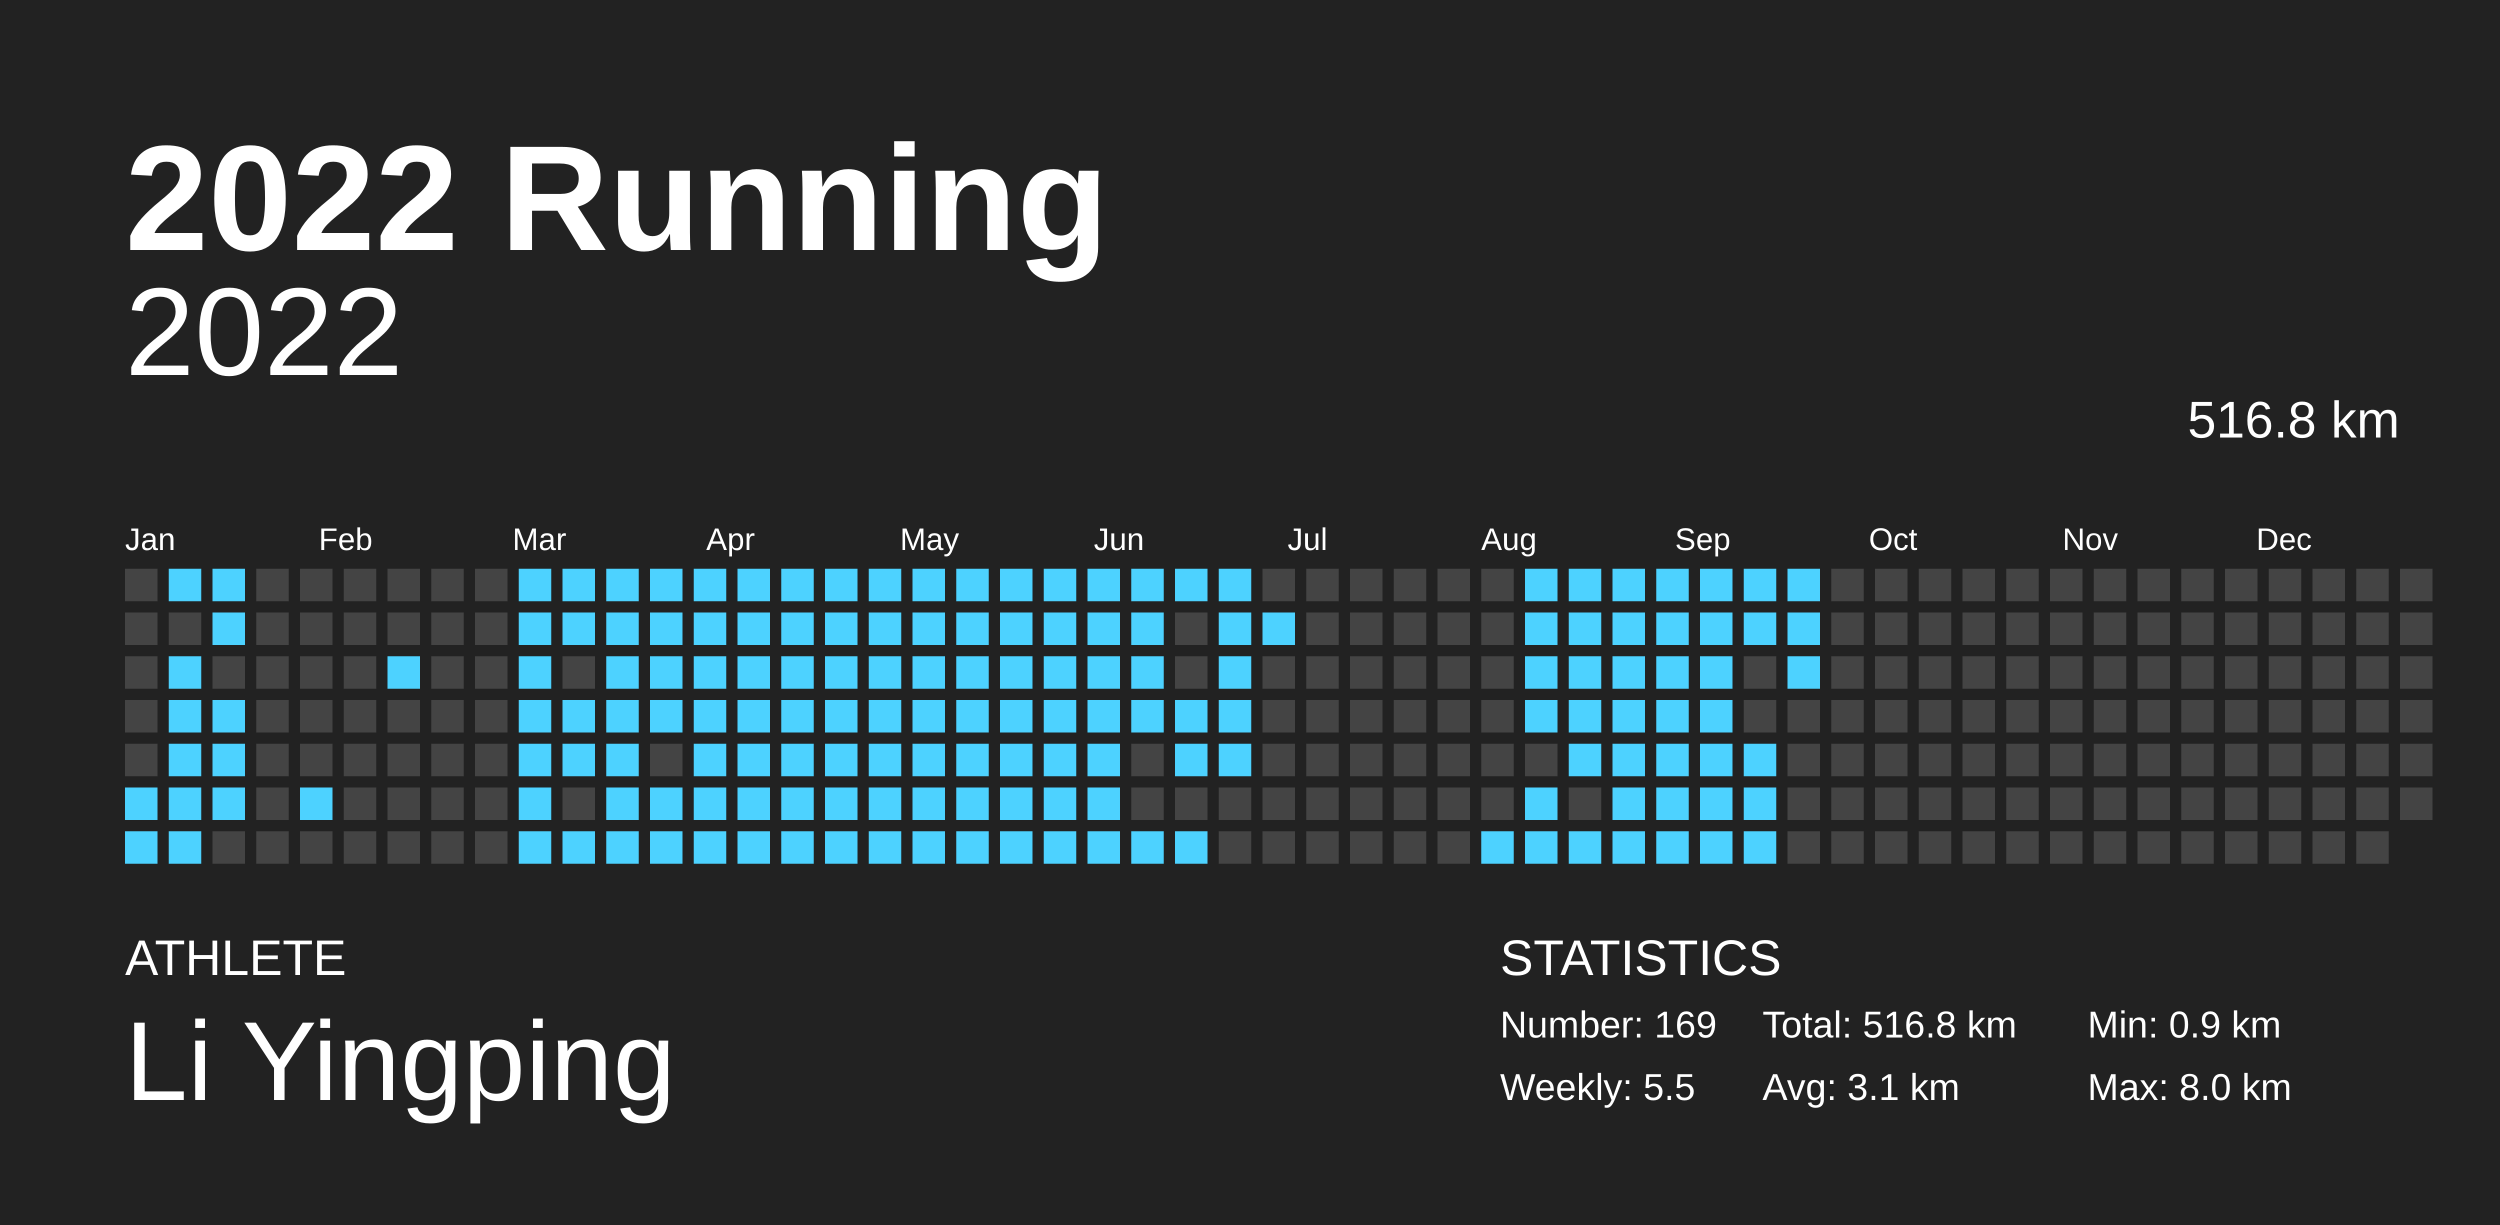
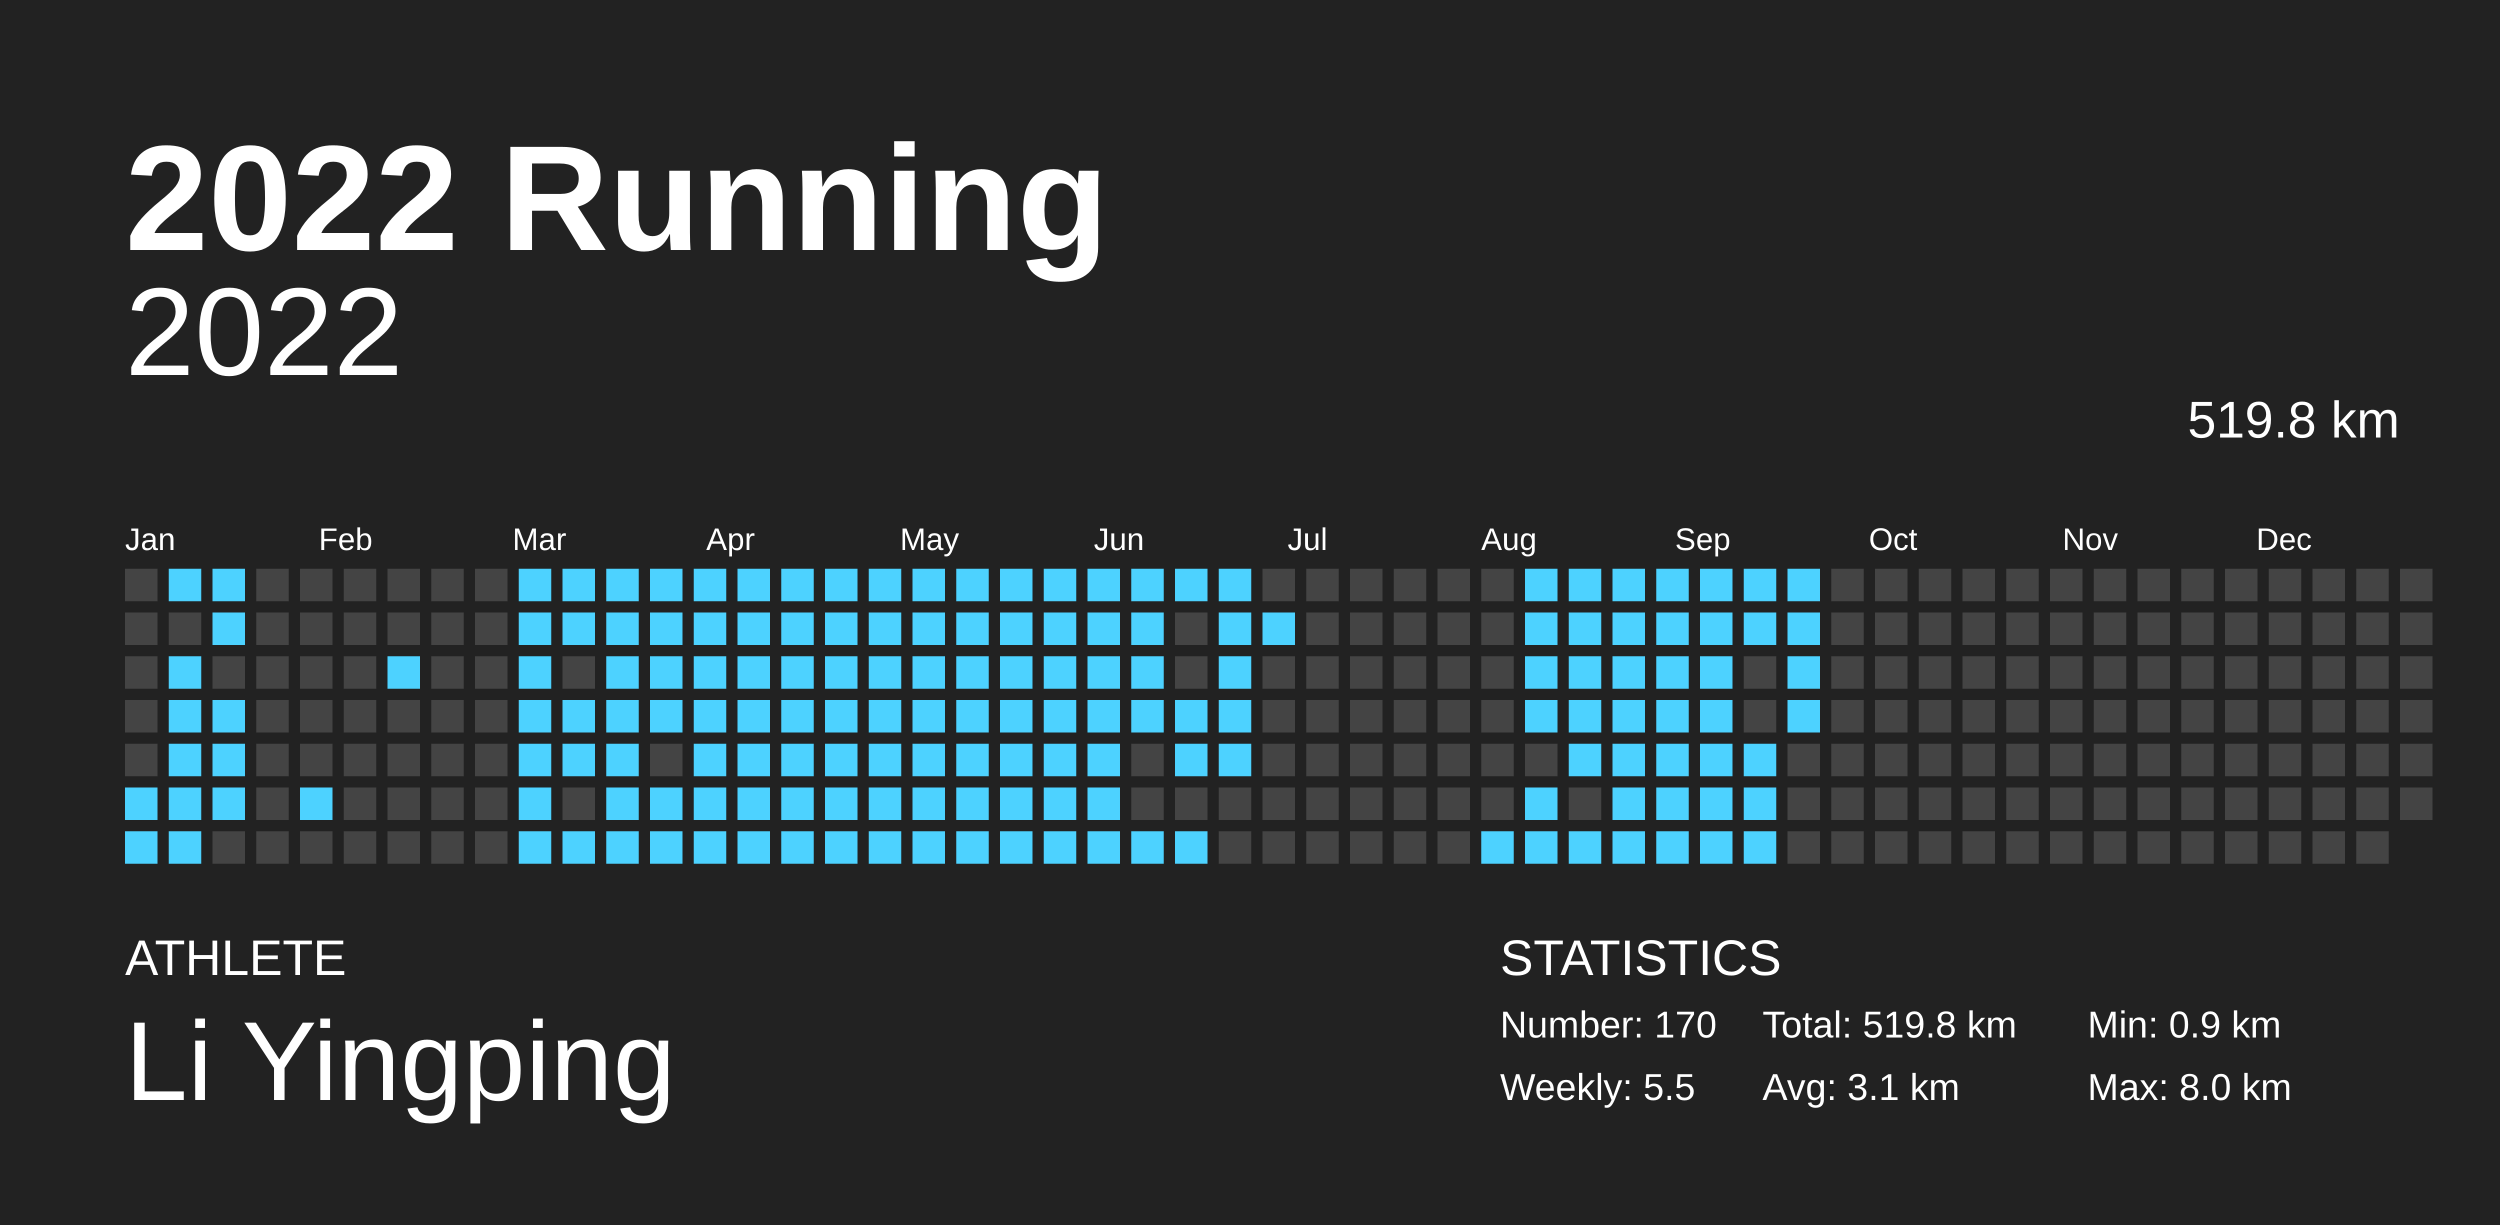
<svg xmlns="http://www.w3.org/2000/svg" baseProfile="full" height="98mm" version="1.1" viewBox="0,0,200,98" width="200mm">
  <defs />
  <rect fill="#222222" height="98" width="200" x="0" y="0" />
  <text fill="#FFFFFF" style="font-size:12px; font-family:Arial; font-weight:bold;" x="10" y="20">2022 Running</text>
  <text fill="#FFFFFF" style="font-size:4px; font-family:Arial" x="10" y="78">ATHLETE</text>
  <text fill="#FFFFFF" style="font-size:9px; font-family:Arial" x="10" y="88">Li Yingping</text>
  <text fill="#FFFFFF" style="font-size:4px; font-family:Arial" x="120" y="78">STATISTICS</text>
-   <text fill="#FFFFFF" style="font-size:3px; font-family:Arial" x="120" y="83">Number: 169</text>
+   <text fill="#FFFFFF" style="font-size:3px; font-family:Arial" x="120" y="83">Number: 170</text>
  <text fill="#FFFFFF" style="font-size:3px; font-family:Arial" x="120" y="88">Weekly: 5.5</text>
-   <text fill="#FFFFFF" style="font-size:3px; font-family:Arial" x="141" y="83">Total: 516.8 km</text>
+   <text fill="#FFFFFF" style="font-size:3px; font-family:Arial" x="141" y="83">Total: 519.8 km</text>
  <text fill="#FFFFFF" style="font-size:3px; font-family:Arial" x="141" y="88">Avg: 3.1 km</text>
  <text fill="#FFFFFF" style="font-size:3px; font-family:Arial" x="167" y="83">Min: 0.9 km</text>
  <text fill="#FFFFFF" style="font-size:3px; font-family:Arial" x="167" y="88">Max: 8.0 km</text>
  <text alignment-baseline="hanging" fill="#FFFFFF" style="font-size:10.0px; font-family:Arial;" x="10" y="30">2022</text>
-   <text alignment-baseline="hanging" fill="#FFFFFF" style="font-size:4.125px; font-family:Arial;" x="175" y="35">516.8 km</text>
+   <text alignment-baseline="hanging" fill="#FFFFFF" style="font-size:4.125px; font-family:Arial;" x="175" y="35">519.8 km</text>
  <text fill="#FFFFFF" style="font-size:2.5px; font-family:Arial" x="10.0" y="44">Jan</text>
  <text fill="#FFFFFF" style="font-size:2.5px; font-family:Arial" x="25.5" y="44">Feb</text>
  <text fill="#FFFFFF" style="font-size:2.5px; font-family:Arial" x="41.0" y="44">Mar</text>
  <text fill="#FFFFFF" style="font-size:2.5px; font-family:Arial" x="56.5" y="44">Apr</text>
  <text fill="#FFFFFF" style="font-size:2.5px; font-family:Arial" x="72.0" y="44">May</text>
  <text fill="#FFFFFF" style="font-size:2.5px; font-family:Arial" x="87.5" y="44">Jun</text>
  <text fill="#FFFFFF" style="font-size:2.5px; font-family:Arial" x="103.0" y="44">Jul</text>
  <text fill="#FFFFFF" style="font-size:2.5px; font-family:Arial" x="118.5" y="44">Aug</text>
  <text fill="#FFFFFF" style="font-size:2.5px; font-family:Arial" x="134.0" y="44">Sep</text>
  <text fill="#FFFFFF" style="font-size:2.5px; font-family:Arial" x="149.5" y="44">Oct</text>
  <text fill="#FFFFFF" style="font-size:2.5px; font-family:Arial" x="165.0" y="44">Nov</text>
  <text fill="#FFFFFF" style="font-size:2.5px; font-family:Arial" x="180.5" y="44">Dec</text>
  <rect fill="#444444" height="2.6" width="2.6" x="10.0" y="45.5" />
  <rect fill="#444444" height="2.6" width="2.6" x="10.0" y="49.0" />
  <rect fill="#444444" height="2.6" width="2.6" x="10.0" y="52.5" />
  <rect fill="#444444" height="2.6" width="2.6" x="10.0" y="56.0" />
  <rect fill="#444444" height="2.6" width="2.6" x="10.0" y="59.5" />
  <rect fill="#4dd2ff" height="2.6" width="2.6" x="10.0" y="63.0" />
  <rect fill="#4dd2ff" height="2.6" width="2.6" x="10.0" y="66.5" />
  <rect fill="#4dd2ff" height="2.6" width="2.6" x="13.5" y="45.5" />
  <rect fill="#444444" height="2.6" width="2.6" x="13.5" y="49.0" />
  <rect fill="#4dd2ff" height="2.6" width="2.6" x="13.5" y="52.5" />
  <rect fill="#4dd2ff" height="2.6" width="2.6" x="13.5" y="56.0" />
  <rect fill="#4dd2ff" height="2.6" width="2.6" x="13.5" y="59.5" />
  <rect fill="#4dd2ff" height="2.6" width="2.6" x="13.5" y="63.0" />
  <rect fill="#4dd2ff" height="2.6" width="2.6" x="13.5" y="66.5" />
  <rect fill="#4dd2ff" height="2.6" width="2.6" x="17.0" y="45.5" />
  <rect fill="#4dd2ff" height="2.6" width="2.6" x="17.0" y="49.0" />
  <rect fill="#444444" height="2.6" width="2.6" x="17.0" y="52.5" />
  <rect fill="#4dd2ff" height="2.6" width="2.6" x="17.0" y="56.0" />
  <rect fill="#4dd2ff" height="2.6" width="2.6" x="17.0" y="59.5" />
  <rect fill="#4dd2ff" height="2.6" width="2.6" x="17.0" y="63.0" />
  <rect fill="#444444" height="2.6" width="2.6" x="17.0" y="66.5" />
  <rect fill="#444444" height="2.6" width="2.6" x="20.5" y="45.5" />
  <rect fill="#444444" height="2.6" width="2.6" x="20.5" y="49.0" />
  <rect fill="#444444" height="2.6" width="2.6" x="20.5" y="52.5" />
  <rect fill="#444444" height="2.6" width="2.6" x="20.5" y="56.0" />
  <rect fill="#444444" height="2.6" width="2.6" x="20.5" y="59.5" />
  <rect fill="#444444" height="2.6" width="2.6" x="20.5" y="63.0" />
  <rect fill="#444444" height="2.6" width="2.6" x="20.5" y="66.5" />
  <rect fill="#444444" height="2.6" width="2.6" x="24.0" y="45.5" />
  <rect fill="#444444" height="2.6" width="2.6" x="24.0" y="49.0" />
  <rect fill="#444444" height="2.6" width="2.6" x="24.0" y="52.5" />
  <rect fill="#444444" height="2.6" width="2.6" x="24.0" y="56.0" />
  <rect fill="#444444" height="2.6" width="2.6" x="24.0" y="59.5" />
  <rect fill="#4dd2ff" height="2.6" width="2.6" x="24.0" y="63.0" />
  <rect fill="#444444" height="2.6" width="2.6" x="24.0" y="66.5" />
  <rect fill="#444444" height="2.6" width="2.6" x="27.5" y="45.5" />
  <rect fill="#444444" height="2.6" width="2.6" x="27.5" y="49.0" />
  <rect fill="#444444" height="2.6" width="2.6" x="27.5" y="52.5" />
  <rect fill="#444444" height="2.6" width="2.6" x="27.5" y="56.0" />
  <rect fill="#444444" height="2.6" width="2.6" x="27.5" y="59.5" />
  <rect fill="#444444" height="2.6" width="2.6" x="27.5" y="63.0" />
  <rect fill="#444444" height="2.6" width="2.6" x="27.5" y="66.5" />
  <rect fill="#444444" height="2.6" width="2.6" x="31.0" y="45.5" />
  <rect fill="#444444" height="2.6" width="2.6" x="31.0" y="49.0" />
  <rect fill="#4dd2ff" height="2.6" width="2.6" x="31.0" y="52.5" />
  <rect fill="#444444" height="2.6" width="2.6" x="31.0" y="56.0" />
  <rect fill="#444444" height="2.6" width="2.6" x="31.0" y="59.5" />
  <rect fill="#444444" height="2.6" width="2.6" x="31.0" y="63.0" />
  <rect fill="#444444" height="2.6" width="2.6" x="31.0" y="66.5" />
  <rect fill="#444444" height="2.6" width="2.6" x="34.5" y="45.5" />
  <rect fill="#444444" height="2.6" width="2.6" x="34.5" y="49.0" />
  <rect fill="#444444" height="2.6" width="2.6" x="34.5" y="52.5" />
  <rect fill="#444444" height="2.6" width="2.6" x="34.5" y="56.0" />
  <rect fill="#444444" height="2.6" width="2.6" x="34.5" y="59.5" />
  <rect fill="#444444" height="2.6" width="2.6" x="34.5" y="63.0" />
  <rect fill="#444444" height="2.6" width="2.6" x="34.5" y="66.5" />
  <rect fill="#444444" height="2.6" width="2.6" x="38.0" y="45.5" />
  <rect fill="#444444" height="2.6" width="2.6" x="38.0" y="49.0" />
  <rect fill="#444444" height="2.6" width="2.6" x="38.0" y="52.5" />
  <rect fill="#444444" height="2.6" width="2.6" x="38.0" y="56.0" />
  <rect fill="#444444" height="2.6" width="2.6" x="38.0" y="59.5" />
  <rect fill="#444444" height="2.6" width="2.6" x="38.0" y="63.0" />
  <rect fill="#444444" height="2.6" width="2.6" x="38.0" y="66.5" />
  <rect fill="#4dd2ff" height="2.6" width="2.6" x="41.5" y="45.5" />
  <rect fill="#4dd2ff" height="2.6" width="2.6" x="41.5" y="49.0" />
  <rect fill="#4dd2ff" height="2.6" width="2.6" x="41.5" y="52.5" />
  <rect fill="#4dd2ff" height="2.6" width="2.6" x="41.5" y="56.0" />
  <rect fill="#4dd2ff" height="2.6" width="2.6" x="41.5" y="59.5" />
  <rect fill="#4dd2ff" height="2.6" width="2.6" x="41.5" y="63.0" />
  <rect fill="#4dd2ff" height="2.6" width="2.6" x="41.5" y="66.5" />
  <rect fill="#4dd2ff" height="2.6" width="2.6" x="45.0" y="45.5" />
  <rect fill="#4dd2ff" height="2.6" width="2.6" x="45.0" y="49.0" />
  <rect fill="#444444" height="2.6" width="2.6" x="45.0" y="52.5" />
  <rect fill="#4dd2ff" height="2.6" width="2.6" x="45.0" y="56.0" />
  <rect fill="#4dd2ff" height="2.6" width="2.6" x="45.0" y="59.5" />
  <rect fill="#444444" height="2.6" width="2.6" x="45.0" y="63.0" />
  <rect fill="#4dd2ff" height="2.6" width="2.6" x="45.0" y="66.5" />
  <rect fill="#4dd2ff" height="2.6" width="2.6" x="48.5" y="45.5" />
  <rect fill="#4dd2ff" height="2.6" width="2.6" x="48.5" y="49.0" />
  <rect fill="#4dd2ff" height="2.6" width="2.6" x="48.5" y="52.5" />
  <rect fill="#4dd2ff" height="2.6" width="2.6" x="48.5" y="56.0" />
  <rect fill="#4dd2ff" height="2.6" width="2.6" x="48.5" y="59.5" />
  <rect fill="#4dd2ff" height="2.6" width="2.6" x="48.5" y="63.0" />
  <rect fill="#4dd2ff" height="2.6" width="2.6" x="48.5" y="66.5" />
  <rect fill="#4dd2ff" height="2.6" width="2.6" x="52.0" y="45.5" />
  <rect fill="#4dd2ff" height="2.6" width="2.6" x="52.0" y="49.0" />
  <rect fill="#4dd2ff" height="2.6" width="2.6" x="52.0" y="52.5" />
  <rect fill="#4dd2ff" height="2.6" width="2.6" x="52.0" y="56.0" />
  <rect fill="#444444" height="2.6" width="2.6" x="52.0" y="59.5" />
  <rect fill="#4dd2ff" height="2.6" width="2.6" x="52.0" y="63.0" />
  <rect fill="#4dd2ff" height="2.6" width="2.6" x="52.0" y="66.5" />
  <rect fill="#4dd2ff" height="2.6" width="2.6" x="55.5" y="45.5" />
  <rect fill="#4dd2ff" height="2.6" width="2.6" x="55.5" y="49.0" />
  <rect fill="#4dd2ff" height="2.6" width="2.6" x="55.5" y="52.5" />
  <rect fill="#4dd2ff" height="2.6" width="2.6" x="55.5" y="56.0" />
  <rect fill="#4dd2ff" height="2.6" width="2.6" x="55.5" y="59.5" />
  <rect fill="#4dd2ff" height="2.6" width="2.6" x="55.5" y="63.0" />
  <rect fill="#4dd2ff" height="2.6" width="2.6" x="55.5" y="66.5" />
  <rect fill="#4dd2ff" height="2.6" width="2.6" x="59.0" y="45.5" />
  <rect fill="#4dd2ff" height="2.6" width="2.6" x="59.0" y="49.0" />
  <rect fill="#4dd2ff" height="2.6" width="2.6" x="59.0" y="52.5" />
  <rect fill="#4dd2ff" height="2.6" width="2.6" x="59.0" y="56.0" />
  <rect fill="#4dd2ff" height="2.6" width="2.6" x="59.0" y="59.5" />
  <rect fill="#4dd2ff" height="2.6" width="2.6" x="59.0" y="63.0" />
  <rect fill="#4dd2ff" height="2.6" width="2.6" x="59.0" y="66.5" />
  <rect fill="#4dd2ff" height="2.6" width="2.6" x="62.5" y="45.5" />
  <rect fill="#4dd2ff" height="2.6" width="2.6" x="62.5" y="49.0" />
  <rect fill="#4dd2ff" height="2.6" width="2.6" x="62.5" y="52.5" />
  <rect fill="#4dd2ff" height="2.6" width="2.6" x="62.5" y="56.0" />
  <rect fill="#4dd2ff" height="2.6" width="2.6" x="62.5" y="59.5" />
  <rect fill="#4dd2ff" height="2.6" width="2.6" x="62.5" y="63.0" />
  <rect fill="#4dd2ff" height="2.6" width="2.6" x="62.5" y="66.5" />
  <rect fill="#4dd2ff" height="2.6" width="2.6" x="66.0" y="45.5" />
  <rect fill="#4dd2ff" height="2.6" width="2.6" x="66.0" y="49.0" />
  <rect fill="#4dd2ff" height="2.6" width="2.6" x="66.0" y="52.5" />
  <rect fill="#4dd2ff" height="2.6" width="2.6" x="66.0" y="56.0" />
  <rect fill="#4dd2ff" height="2.6" width="2.6" x="66.0" y="59.5" />
  <rect fill="#4dd2ff" height="2.6" width="2.6" x="66.0" y="63.0" />
  <rect fill="#4dd2ff" height="2.6" width="2.6" x="66.0" y="66.5" />
  <rect fill="#4dd2ff" height="2.6" width="2.6" x="69.5" y="45.5" />
  <rect fill="#4dd2ff" height="2.6" width="2.6" x="69.5" y="49.0" />
  <rect fill="#4dd2ff" height="2.6" width="2.6" x="69.5" y="52.5" />
  <rect fill="#4dd2ff" height="2.6" width="2.6" x="69.5" y="56.0" />
  <rect fill="#4dd2ff" height="2.6" width="2.6" x="69.5" y="59.5" />
  <rect fill="#4dd2ff" height="2.6" width="2.6" x="69.5" y="63.0" />
  <rect fill="#4dd2ff" height="2.6" width="2.6" x="69.5" y="66.5" />
  <rect fill="#4dd2ff" height="2.6" width="2.6" x="73.0" y="45.5" />
  <rect fill="#4dd2ff" height="2.6" width="2.6" x="73.0" y="49.0" />
  <rect fill="#4dd2ff" height="2.6" width="2.6" x="73.0" y="52.5" />
  <rect fill="#4dd2ff" height="2.6" width="2.6" x="73.0" y="56.0" />
  <rect fill="#4dd2ff" height="2.6" width="2.6" x="73.0" y="59.5" />
  <rect fill="#4dd2ff" height="2.6" width="2.6" x="73.0" y="63.0" />
  <rect fill="#4dd2ff" height="2.6" width="2.6" x="73.0" y="66.5" />
  <rect fill="#4dd2ff" height="2.6" width="2.6" x="76.5" y="45.5" />
  <rect fill="#4dd2ff" height="2.6" width="2.6" x="76.5" y="49.0" />
  <rect fill="#4dd2ff" height="2.6" width="2.6" x="76.5" y="52.5" />
  <rect fill="#4dd2ff" height="2.6" width="2.6" x="76.5" y="56.0" />
  <rect fill="#4dd2ff" height="2.6" width="2.6" x="76.5" y="59.5" />
  <rect fill="#4dd2ff" height="2.6" width="2.6" x="76.5" y="63.0" />
  <rect fill="#4dd2ff" height="2.6" width="2.6" x="76.5" y="66.5" />
  <rect fill="#4dd2ff" height="2.6" width="2.6" x="80.0" y="45.5" />
  <rect fill="#4dd2ff" height="2.6" width="2.6" x="80.0" y="49.0" />
  <rect fill="#4dd2ff" height="2.6" width="2.6" x="80.0" y="52.5" />
  <rect fill="#4dd2ff" height="2.6" width="2.6" x="80.0" y="56.0" />
  <rect fill="#4dd2ff" height="2.6" width="2.6" x="80.0" y="59.5" />
  <rect fill="#4dd2ff" height="2.6" width="2.6" x="80.0" y="63.0" />
  <rect fill="#4dd2ff" height="2.6" width="2.6" x="80.0" y="66.5" />
  <rect fill="#4dd2ff" height="2.6" width="2.6" x="83.5" y="45.5" />
  <rect fill="#4dd2ff" height="2.6" width="2.6" x="83.5" y="49.0" />
  <rect fill="#4dd2ff" height="2.6" width="2.6" x="83.5" y="52.5" />
  <rect fill="#4dd2ff" height="2.6" width="2.6" x="83.5" y="56.0" />
  <rect fill="#4dd2ff" height="2.6" width="2.6" x="83.5" y="59.5" />
  <rect fill="#4dd2ff" height="2.6" width="2.6" x="83.5" y="63.0" />
  <rect fill="#4dd2ff" height="2.6" width="2.6" x="83.5" y="66.5" />
  <rect fill="#4dd2ff" height="2.6" width="2.6" x="87.0" y="45.5" />
  <rect fill="#4dd2ff" height="2.6" width="2.6" x="87.0" y="49.0" />
  <rect fill="#4dd2ff" height="2.6" width="2.6" x="87.0" y="52.5" />
  <rect fill="#4dd2ff" height="2.6" width="2.6" x="87.0" y="56.0" />
  <rect fill="#4dd2ff" height="2.6" width="2.6" x="87.0" y="59.5" />
  <rect fill="#4dd2ff" height="2.6" width="2.6" x="87.0" y="63.0" />
  <rect fill="#4dd2ff" height="2.6" width="2.6" x="87.0" y="66.5" />
  <rect fill="#4dd2ff" height="2.6" width="2.6" x="90.5" y="45.5" />
  <rect fill="#4dd2ff" height="2.6" width="2.6" x="90.5" y="49.0" />
  <rect fill="#4dd2ff" height="2.6" width="2.6" x="90.5" y="52.5" />
  <rect fill="#4dd2ff" height="2.6" width="2.6" x="90.5" y="56.0" />
  <rect fill="#444444" height="2.6" width="2.6" x="90.5" y="59.5" />
  <rect fill="#444444" height="2.6" width="2.6" x="90.5" y="63.0" />
  <rect fill="#4dd2ff" height="2.6" width="2.6" x="90.5" y="66.5" />
  <rect fill="#4dd2ff" height="2.6" width="2.6" x="94.0" y="45.5" />
  <rect fill="#444444" height="2.6" width="2.6" x="94.0" y="49.0" />
  <rect fill="#444444" height="2.6" width="2.6" x="94.0" y="52.5" />
  <rect fill="#4dd2ff" height="2.6" width="2.6" x="94.0" y="56.0" />
  <rect fill="#4dd2ff" height="2.6" width="2.6" x="94.0" y="59.5" />
  <rect fill="#444444" height="2.6" width="2.6" x="94.0" y="63.0" />
  <rect fill="#4dd2ff" height="2.6" width="2.6" x="94.0" y="66.5" />
  <rect fill="#4dd2ff" height="2.6" width="2.6" x="97.5" y="45.5" />
  <rect fill="#4dd2ff" height="2.6" width="2.6" x="97.5" y="49.0" />
  <rect fill="#4dd2ff" height="2.6" width="2.6" x="97.5" y="52.5" />
  <rect fill="#4dd2ff" height="2.6" width="2.6" x="97.5" y="56.0" />
  <rect fill="#4dd2ff" height="2.6" width="2.6" x="97.5" y="59.5" />
  <rect fill="#444444" height="2.6" width="2.6" x="97.5" y="63.0" />
  <rect fill="#444444" height="2.6" width="2.6" x="97.5" y="66.5" />
  <rect fill="#444444" height="2.6" width="2.6" x="101.0" y="45.5" />
  <rect fill="#4dd2ff" height="2.6" width="2.6" x="101.0" y="49.0" />
  <rect fill="#444444" height="2.6" width="2.6" x="101.0" y="52.5" />
  <rect fill="#444444" height="2.6" width="2.6" x="101.0" y="56.0" />
  <rect fill="#444444" height="2.6" width="2.6" x="101.0" y="59.5" />
  <rect fill="#444444" height="2.6" width="2.6" x="101.0" y="63.0" />
  <rect fill="#444444" height="2.6" width="2.6" x="101.0" y="66.5" />
  <rect fill="#444444" height="2.6" width="2.6" x="104.5" y="45.5" />
  <rect fill="#444444" height="2.6" width="2.6" x="104.5" y="49.0" />
  <rect fill="#444444" height="2.6" width="2.6" x="104.5" y="52.5" />
  <rect fill="#444444" height="2.6" width="2.6" x="104.5" y="56.0" />
  <rect fill="#444444" height="2.6" width="2.6" x="104.5" y="59.5" />
  <rect fill="#444444" height="2.6" width="2.6" x="104.5" y="63.0" />
  <rect fill="#444444" height="2.6" width="2.6" x="104.5" y="66.5" />
  <rect fill="#444444" height="2.6" width="2.6" x="108.0" y="45.5" />
  <rect fill="#444444" height="2.6" width="2.6" x="108.0" y="49.0" />
  <rect fill="#444444" height="2.6" width="2.6" x="108.0" y="52.5" />
  <rect fill="#444444" height="2.6" width="2.6" x="108.0" y="56.0" />
  <rect fill="#444444" height="2.6" width="2.6" x="108.0" y="59.5" />
  <rect fill="#444444" height="2.6" width="2.6" x="108.0" y="63.0" />
  <rect fill="#444444" height="2.6" width="2.6" x="108.0" y="66.5" />
  <rect fill="#444444" height="2.6" width="2.6" x="111.5" y="45.5" />
  <rect fill="#444444" height="2.6" width="2.6" x="111.5" y="49.0" />
  <rect fill="#444444" height="2.6" width="2.6" x="111.5" y="52.5" />
  <rect fill="#444444" height="2.6" width="2.6" x="111.5" y="56.0" />
  <rect fill="#444444" height="2.6" width="2.6" x="111.5" y="59.5" />
  <rect fill="#444444" height="2.6" width="2.6" x="111.5" y="63.0" />
  <rect fill="#444444" height="2.6" width="2.6" x="111.5" y="66.5" />
  <rect fill="#444444" height="2.6" width="2.6" x="115.0" y="45.5" />
  <rect fill="#444444" height="2.6" width="2.6" x="115.0" y="49.0" />
  <rect fill="#444444" height="2.6" width="2.6" x="115.0" y="52.5" />
  <rect fill="#444444" height="2.6" width="2.6" x="115.0" y="56.0" />
  <rect fill="#444444" height="2.6" width="2.6" x="115.0" y="59.5" />
  <rect fill="#444444" height="2.6" width="2.6" x="115.0" y="63.0" />
  <rect fill="#444444" height="2.6" width="2.6" x="115.0" y="66.5" />
  <rect fill="#444444" height="2.6" width="2.6" x="118.5" y="45.5" />
  <rect fill="#444444" height="2.6" width="2.6" x="118.5" y="49.0" />
  <rect fill="#444444" height="2.6" width="2.6" x="118.5" y="52.5" />
  <rect fill="#444444" height="2.6" width="2.6" x="118.5" y="56.0" />
  <rect fill="#444444" height="2.6" width="2.6" x="118.5" y="59.5" />
  <rect fill="#444444" height="2.6" width="2.6" x="118.5" y="63.0" />
  <rect fill="#4dd2ff" height="2.6" width="2.6" x="118.5" y="66.5" />
  <rect fill="#4dd2ff" height="2.6" width="2.6" x="122.0" y="45.5" />
  <rect fill="#4dd2ff" height="2.6" width="2.6" x="122.0" y="49.0" />
  <rect fill="#4dd2ff" height="2.6" width="2.6" x="122.0" y="52.5" />
  <rect fill="#4dd2ff" height="2.6" width="2.6" x="122.0" y="56.0" />
  <rect fill="#444444" height="2.6" width="2.6" x="122.0" y="59.5" />
  <rect fill="#4dd2ff" height="2.6" width="2.6" x="122.0" y="63.0" />
  <rect fill="#4dd2ff" height="2.6" width="2.6" x="122.0" y="66.5" />
  <rect fill="#4dd2ff" height="2.6" width="2.6" x="125.5" y="45.5" />
  <rect fill="#4dd2ff" height="2.6" width="2.6" x="125.5" y="49.0" />
  <rect fill="#4dd2ff" height="2.6" width="2.6" x="125.5" y="52.5" />
  <rect fill="#4dd2ff" height="2.6" width="2.6" x="125.5" y="56.0" />
  <rect fill="#4dd2ff" height="2.6" width="2.6" x="125.5" y="59.5" />
  <rect fill="#444444" height="2.6" width="2.6" x="125.5" y="63.0" />
  <rect fill="#4dd2ff" height="2.6" width="2.6" x="125.5" y="66.5" />
  <rect fill="#4dd2ff" height="2.6" width="2.6" x="129.0" y="45.5" />
  <rect fill="#4dd2ff" height="2.6" width="2.6" x="129.0" y="49.0" />
  <rect fill="#4dd2ff" height="2.6" width="2.6" x="129.0" y="52.5" />
  <rect fill="#4dd2ff" height="2.6" width="2.6" x="129.0" y="56.0" />
  <rect fill="#4dd2ff" height="2.6" width="2.6" x="129.0" y="59.5" />
  <rect fill="#4dd2ff" height="2.6" width="2.6" x="129.0" y="63.0" />
  <rect fill="#4dd2ff" height="2.6" width="2.6" x="129.0" y="66.5" />
  <rect fill="#4dd2ff" height="2.6" width="2.6" x="132.5" y="45.5" />
  <rect fill="#4dd2ff" height="2.6" width="2.6" x="132.5" y="49.0" />
  <rect fill="#4dd2ff" height="2.6" width="2.6" x="132.5" y="52.5" />
  <rect fill="#4dd2ff" height="2.6" width="2.6" x="132.5" y="56.0" />
  <rect fill="#4dd2ff" height="2.6" width="2.6" x="132.5" y="59.5" />
  <rect fill="#4dd2ff" height="2.6" width="2.6" x="132.5" y="63.0" />
  <rect fill="#4dd2ff" height="2.6" width="2.6" x="132.5" y="66.5" />
  <rect fill="#4dd2ff" height="2.6" width="2.6" x="136.0" y="45.5" />
  <rect fill="#4dd2ff" height="2.6" width="2.6" x="136.0" y="49.0" />
  <rect fill="#4dd2ff" height="2.6" width="2.6" x="136.0" y="52.5" />
  <rect fill="#4dd2ff" height="2.6" width="2.6" x="136.0" y="56.0" />
  <rect fill="#4dd2ff" height="2.6" width="2.6" x="136.0" y="59.5" />
  <rect fill="#4dd2ff" height="2.6" width="2.6" x="136.0" y="63.0" />
  <rect fill="#4dd2ff" height="2.6" width="2.6" x="136.0" y="66.5" />
  <rect fill="#4dd2ff" height="2.6" width="2.6" x="139.5" y="45.5" />
  <rect fill="#4dd2ff" height="2.6" width="2.6" x="139.5" y="49.0" />
  <rect fill="#444444" height="2.6" width="2.6" x="139.5" y="52.5" />
  <rect fill="#444444" height="2.6" width="2.6" x="139.5" y="56.0" />
  <rect fill="#4dd2ff" height="2.6" width="2.6" x="139.5" y="59.5" />
  <rect fill="#4dd2ff" height="2.6" width="2.6" x="139.5" y="63.0" />
  <rect fill="#4dd2ff" height="2.6" width="2.6" x="139.5" y="66.5" />
  <rect fill="#4dd2ff" height="2.6" width="2.6" x="143.0" y="45.5" />
  <rect fill="#4dd2ff" height="2.6" width="2.6" x="143.0" y="49.0" />
  <rect fill="#4dd2ff" height="2.6" width="2.6" x="143.0" y="52.5" />
-   <rect fill="#444444" height="2.6" width="2.6" x="143.0" y="56.0" />
+   <rect fill="#4dd2ff" height="2.6" width="2.6" x="143.0" y="56.0" />
  <rect fill="#444444" height="2.6" width="2.6" x="143.0" y="59.5" />
  <rect fill="#444444" height="2.6" width="2.6" x="143.0" y="63.0" />
  <rect fill="#444444" height="2.6" width="2.6" x="143.0" y="66.5" />
  <rect fill="#444444" height="2.6" width="2.6" x="146.5" y="45.5" />
  <rect fill="#444444" height="2.6" width="2.6" x="146.5" y="49.0" />
  <rect fill="#444444" height="2.6" width="2.6" x="146.5" y="52.5" />
  <rect fill="#444444" height="2.6" width="2.6" x="146.5" y="56.0" />
  <rect fill="#444444" height="2.6" width="2.6" x="146.5" y="59.5" />
  <rect fill="#444444" height="2.6" width="2.6" x="146.5" y="63.0" />
  <rect fill="#444444" height="2.6" width="2.6" x="146.5" y="66.5" />
  <rect fill="#444444" height="2.6" width="2.6" x="150.0" y="45.5" />
  <rect fill="#444444" height="2.6" width="2.6" x="150.0" y="49.0" />
  <rect fill="#444444" height="2.6" width="2.6" x="150.0" y="52.5" />
  <rect fill="#444444" height="2.6" width="2.6" x="150.0" y="56.0" />
  <rect fill="#444444" height="2.6" width="2.6" x="150.0" y="59.5" />
  <rect fill="#444444" height="2.6" width="2.6" x="150.0" y="63.0" />
  <rect fill="#444444" height="2.6" width="2.6" x="150.0" y="66.5" />
  <rect fill="#444444" height="2.6" width="2.6" x="153.5" y="45.5" />
  <rect fill="#444444" height="2.6" width="2.6" x="153.5" y="49.0" />
  <rect fill="#444444" height="2.6" width="2.6" x="153.5" y="52.5" />
  <rect fill="#444444" height="2.6" width="2.6" x="153.5" y="56.0" />
  <rect fill="#444444" height="2.6" width="2.6" x="153.5" y="59.5" />
  <rect fill="#444444" height="2.6" width="2.6" x="153.5" y="63.0" />
  <rect fill="#444444" height="2.6" width="2.6" x="153.5" y="66.5" />
  <rect fill="#444444" height="2.6" width="2.6" x="157.0" y="45.5" />
  <rect fill="#444444" height="2.6" width="2.6" x="157.0" y="49.0" />
  <rect fill="#444444" height="2.6" width="2.6" x="157.0" y="52.5" />
  <rect fill="#444444" height="2.6" width="2.6" x="157.0" y="56.0" />
  <rect fill="#444444" height="2.6" width="2.6" x="157.0" y="59.5" />
  <rect fill="#444444" height="2.6" width="2.6" x="157.0" y="63.0" />
  <rect fill="#444444" height="2.6" width="2.6" x="157.0" y="66.5" />
  <rect fill="#444444" height="2.6" width="2.6" x="160.5" y="45.5" />
  <rect fill="#444444" height="2.6" width="2.6" x="160.5" y="49.0" />
  <rect fill="#444444" height="2.6" width="2.6" x="160.5" y="52.5" />
  <rect fill="#444444" height="2.6" width="2.6" x="160.5" y="56.0" />
  <rect fill="#444444" height="2.6" width="2.6" x="160.5" y="59.5" />
  <rect fill="#444444" height="2.6" width="2.6" x="160.5" y="63.0" />
  <rect fill="#444444" height="2.6" width="2.6" x="160.5" y="66.5" />
  <rect fill="#444444" height="2.6" width="2.6" x="164.0" y="45.5" />
  <rect fill="#444444" height="2.6" width="2.6" x="164.0" y="49.0" />
  <rect fill="#444444" height="2.6" width="2.6" x="164.0" y="52.5" />
  <rect fill="#444444" height="2.6" width="2.6" x="164.0" y="56.0" />
  <rect fill="#444444" height="2.6" width="2.6" x="164.0" y="59.5" />
  <rect fill="#444444" height="2.6" width="2.6" x="164.0" y="63.0" />
  <rect fill="#444444" height="2.6" width="2.6" x="164.0" y="66.5" />
  <rect fill="#444444" height="2.6" width="2.6" x="167.5" y="45.5" />
  <rect fill="#444444" height="2.6" width="2.6" x="167.5" y="49.0" />
  <rect fill="#444444" height="2.6" width="2.6" x="167.5" y="52.5" />
  <rect fill="#444444" height="2.6" width="2.6" x="167.5" y="56.0" />
  <rect fill="#444444" height="2.6" width="2.6" x="167.5" y="59.5" />
  <rect fill="#444444" height="2.6" width="2.6" x="167.5" y="63.0" />
  <rect fill="#444444" height="2.6" width="2.6" x="167.5" y="66.5" />
  <rect fill="#444444" height="2.6" width="2.6" x="171.0" y="45.5" />
  <rect fill="#444444" height="2.6" width="2.6" x="171.0" y="49.0" />
  <rect fill="#444444" height="2.6" width="2.6" x="171.0" y="52.5" />
  <rect fill="#444444" height="2.6" width="2.6" x="171.0" y="56.0" />
  <rect fill="#444444" height="2.6" width="2.6" x="171.0" y="59.5" />
  <rect fill="#444444" height="2.6" width="2.6" x="171.0" y="63.0" />
  <rect fill="#444444" height="2.6" width="2.6" x="171.0" y="66.5" />
  <rect fill="#444444" height="2.6" width="2.6" x="174.5" y="45.5" />
  <rect fill="#444444" height="2.6" width="2.6" x="174.5" y="49.0" />
  <rect fill="#444444" height="2.6" width="2.6" x="174.5" y="52.5" />
  <rect fill="#444444" height="2.6" width="2.6" x="174.5" y="56.0" />
  <rect fill="#444444" height="2.6" width="2.6" x="174.5" y="59.5" />
  <rect fill="#444444" height="2.6" width="2.6" x="174.5" y="63.0" />
  <rect fill="#444444" height="2.6" width="2.6" x="174.5" y="66.5" />
  <rect fill="#444444" height="2.6" width="2.6" x="178.0" y="45.5" />
  <rect fill="#444444" height="2.6" width="2.6" x="178.0" y="49.0" />
  <rect fill="#444444" height="2.6" width="2.6" x="178.0" y="52.5" />
  <rect fill="#444444" height="2.6" width="2.6" x="178.0" y="56.0" />
  <rect fill="#444444" height="2.6" width="2.6" x="178.0" y="59.5" />
  <rect fill="#444444" height="2.6" width="2.6" x="178.0" y="63.0" />
  <rect fill="#444444" height="2.6" width="2.6" x="178.0" y="66.5" />
  <rect fill="#444444" height="2.6" width="2.6" x="181.5" y="45.5" />
  <rect fill="#444444" height="2.6" width="2.6" x="181.5" y="49.0" />
  <rect fill="#444444" height="2.6" width="2.6" x="181.5" y="52.5" />
  <rect fill="#444444" height="2.6" width="2.6" x="181.5" y="56.0" />
  <rect fill="#444444" height="2.6" width="2.6" x="181.5" y="59.5" />
  <rect fill="#444444" height="2.6" width="2.6" x="181.5" y="63.0" />
  <rect fill="#444444" height="2.6" width="2.6" x="181.5" y="66.5" />
  <rect fill="#444444" height="2.6" width="2.6" x="185.0" y="45.5" />
  <rect fill="#444444" height="2.6" width="2.6" x="185.0" y="49.0" />
  <rect fill="#444444" height="2.6" width="2.6" x="185.0" y="52.5" />
  <rect fill="#444444" height="2.6" width="2.6" x="185.0" y="56.0" />
  <rect fill="#444444" height="2.6" width="2.6" x="185.0" y="59.5" />
  <rect fill="#444444" height="2.6" width="2.6" x="185.0" y="63.0" />
  <rect fill="#444444" height="2.6" width="2.6" x="185.0" y="66.5" />
  <rect fill="#444444" height="2.6" width="2.6" x="188.5" y="45.5" />
  <rect fill="#444444" height="2.6" width="2.6" x="188.5" y="49.0" />
  <rect fill="#444444" height="2.6" width="2.6" x="188.5" y="52.5" />
  <rect fill="#444444" height="2.6" width="2.6" x="188.5" y="56.0" />
  <rect fill="#444444" height="2.6" width="2.6" x="188.5" y="59.5" />
  <rect fill="#444444" height="2.6" width="2.6" x="188.5" y="63.0" />
  <rect fill="#444444" height="2.6" width="2.6" x="188.5" y="66.5" />
  <rect fill="#444444" height="2.6" width="2.6" x="192.0" y="45.5" />
  <rect fill="#444444" height="2.6" width="2.6" x="192.0" y="49.0" />
  <rect fill="#444444" height="2.6" width="2.6" x="192.0" y="52.5" />
  <rect fill="#444444" height="2.6" width="2.6" x="192.0" y="56.0" />
  <rect fill="#444444" height="2.6" width="2.6" x="192.0" y="59.5" />
  <rect fill="#444444" height="2.6" width="2.6" x="192.0" y="63.0" />
</svg>
